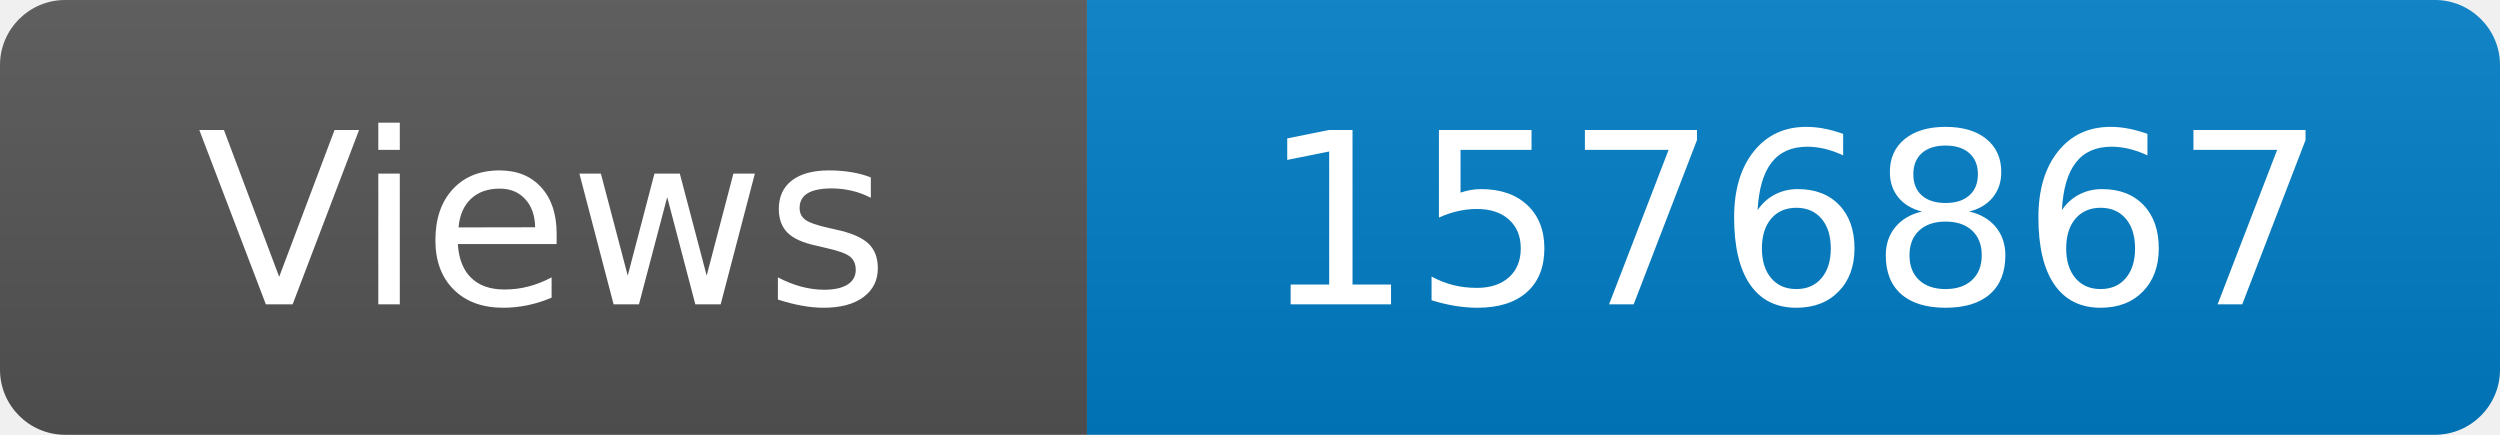
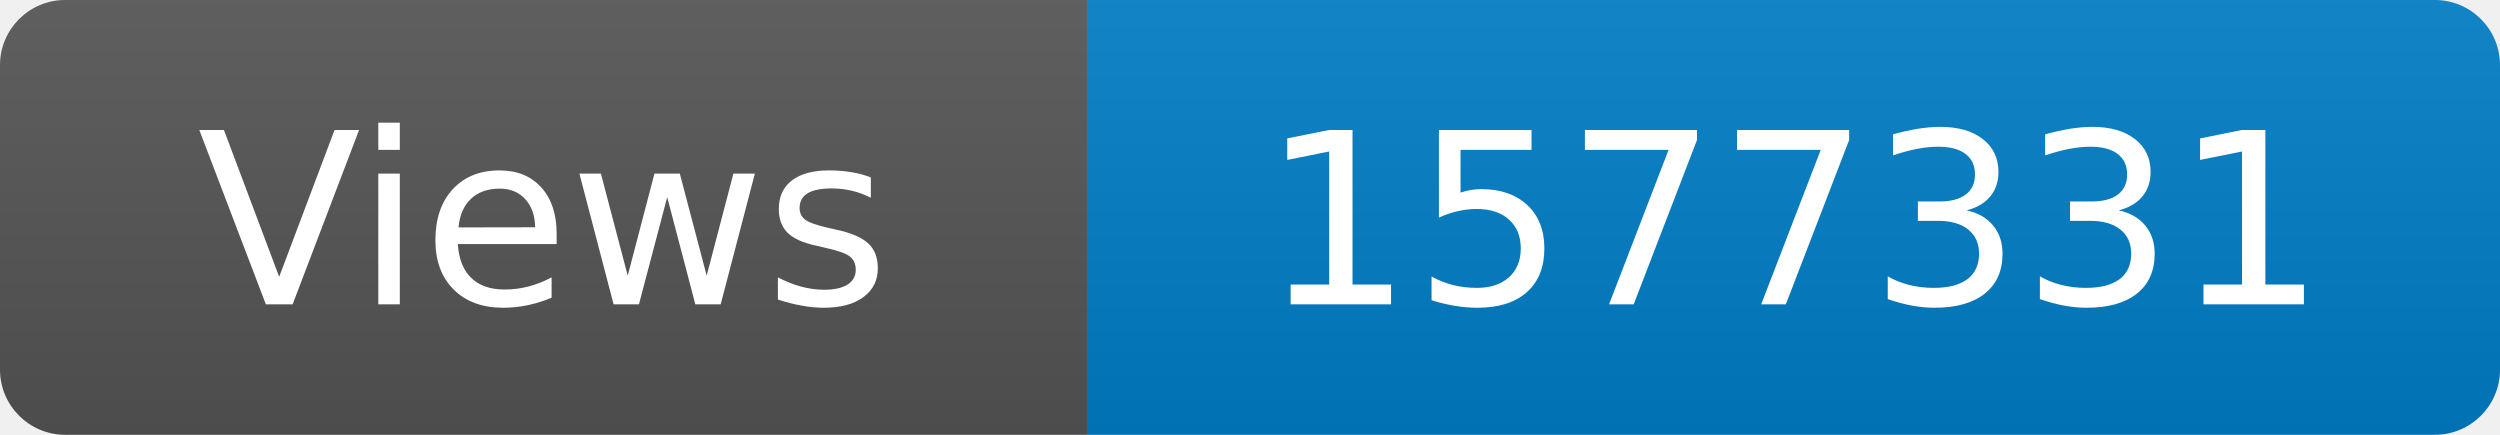
<svg xmlns="http://www.w3.org/2000/svg" width="115" height="20" role="img" aria-label="Maintained?: yes">
  <linearGradient id="s" x2="0" y2="100%">
    <stop offset="0" stop-color="#bbb" stop-opacity=".1" />
    <stop offset="1" stop-opacity=".1" />
  </linearGradient>
  <clipPath id="r">
    <rect width="115" height="20" rx="3" fill="#fff" />
  </clipPath>
  <g clip-path="url(#r)">
    <rect width="50" height="20" fill="#555" />
    <rect x="50" width="160" height="20" fill="#007ec6" />
    <rect width="115" height="20" fill="url(#s)" />
  </g>
  <g fill="#fff" text-anchor="middle" font-family="Verdana,Geneva,DejaVu Sans,sans-serif" font-size="110">
    <text x="250" y="140" transform="scale(.1)" fill="#fff">Views</text>
-     <text x="825" y="140" transform="scale(.1)" fill="#fff">1576867</text>
+     <text x="825" y="140" transform="scale(.1)" fill="#fff">1577331</text>
  </g>
</svg>
